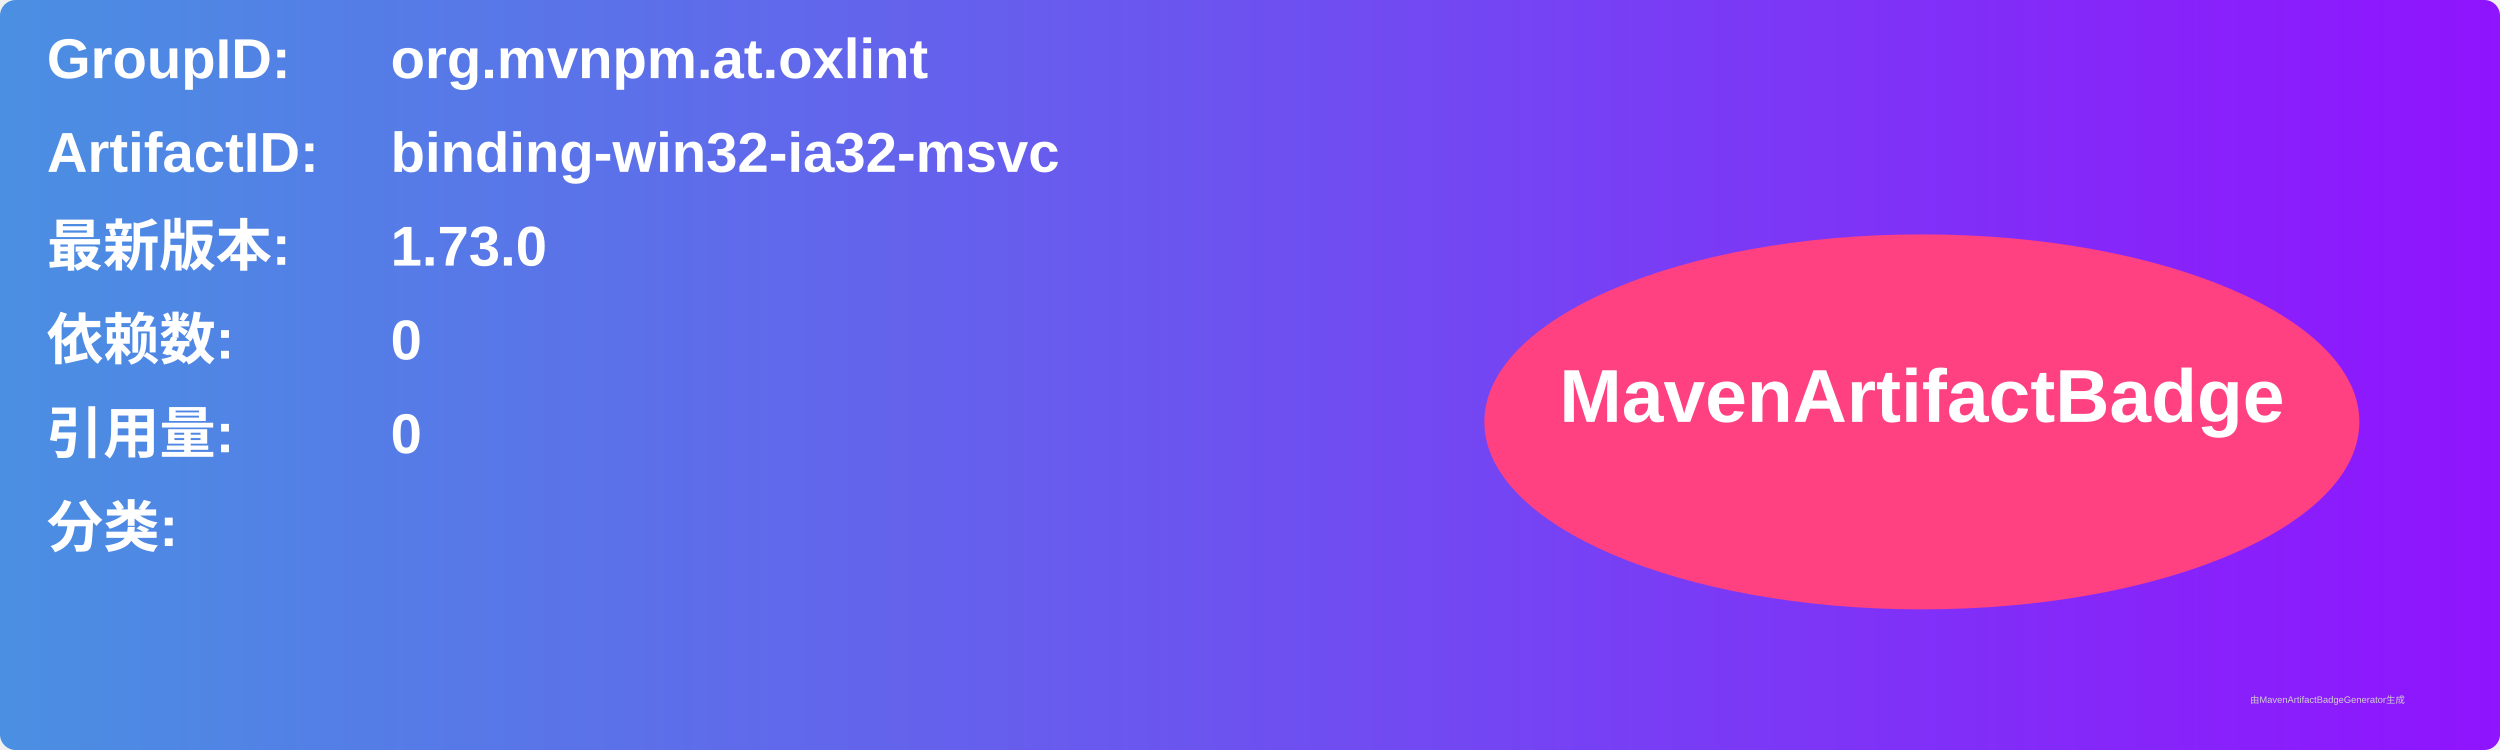
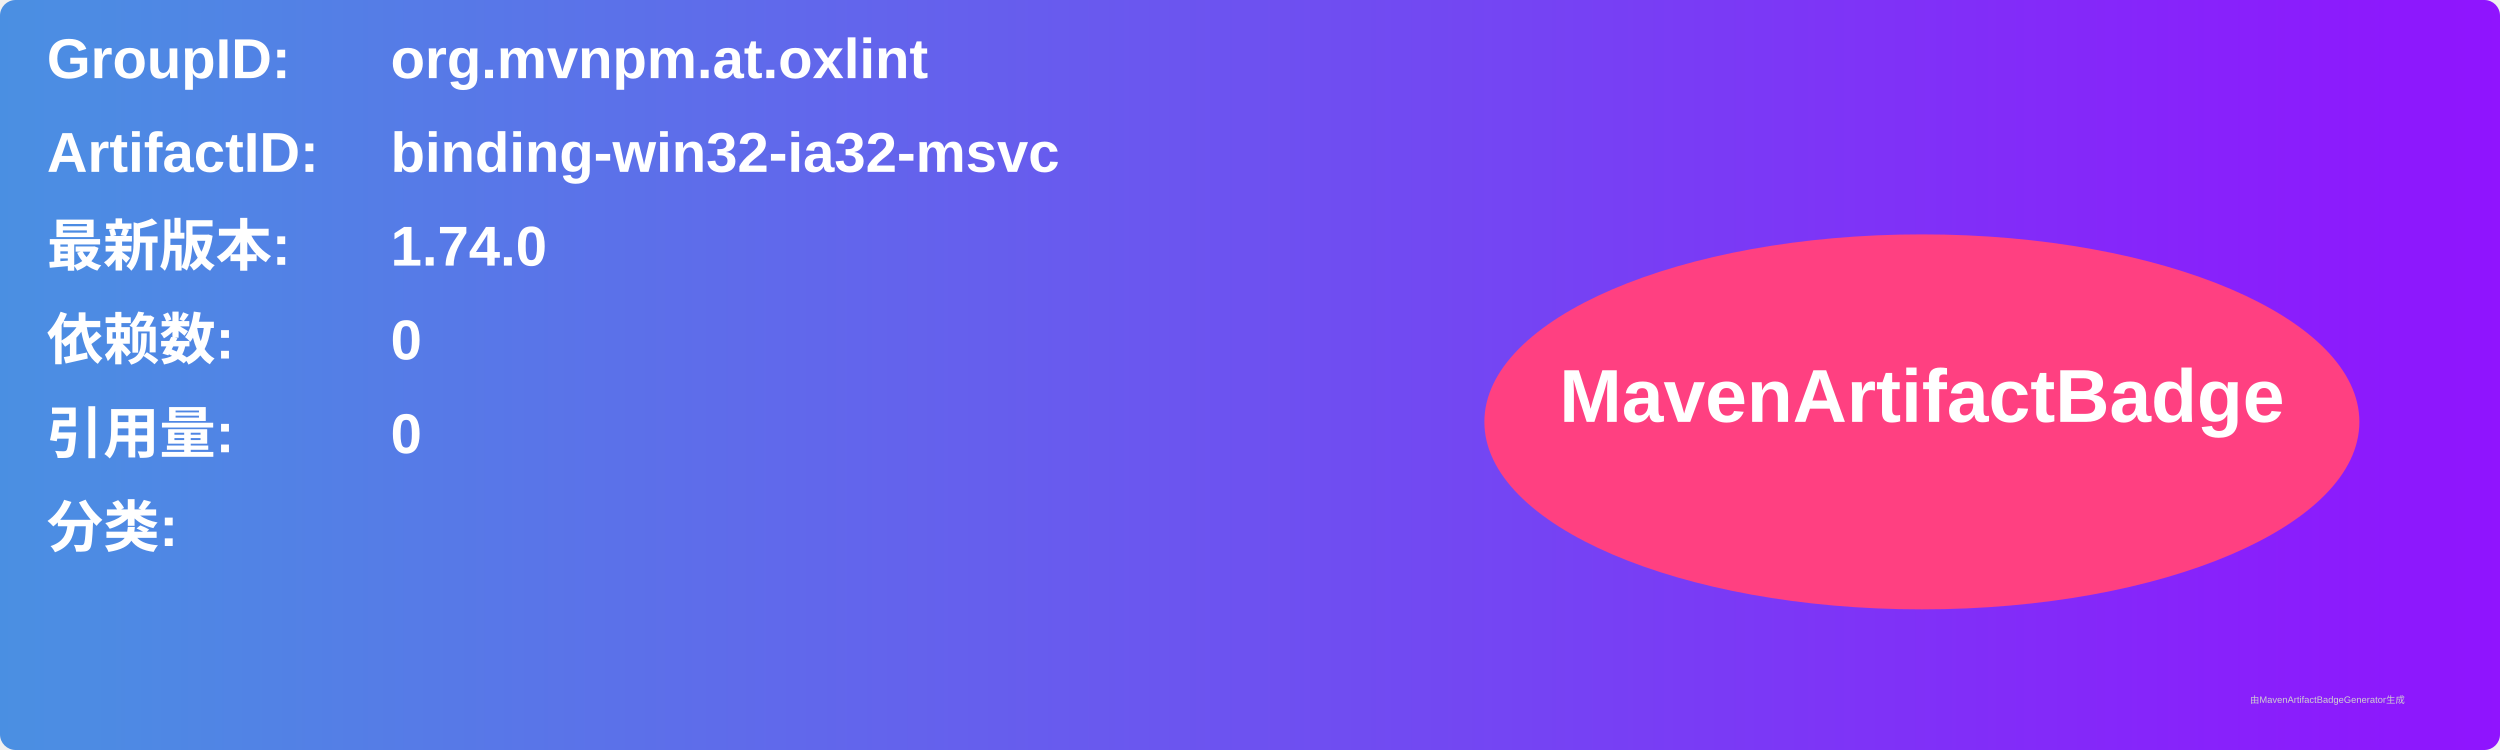
<svg xmlns="http://www.w3.org/2000/svg" width="800" height="240" viewBox="0 0 800 240">
  <linearGradient id="grad" x1="0%" y1="0%" x2="100%" y2="0%">
    <stop offset="0%" stop-color="#4a90e2" />
    <stop offset="100%" stop-color="#9013fe" />
  </linearGradient>
  <rect width="100%" height="100%" rx="5" ry="5" fill="url(#grad)" />
  <g transform="translate(15, 15)">
    <text x="0" y="10" font-family="Arial" font-size="18" fill="white" font-weight="bold" width="260">GroupID:</text>
    <text x="110" y="10" font-family="Arial" font-size="18" fill="white" font-weight="bold" width="460">org.mvnpm.at.oxlint</text>
    <text x="0" y="40" font-family="Arial" font-size="18" fill="white" font-weight="bold" width="260">ArtifactID:</text>
    <text x="110" y="40" font-family="Arial" font-size="18" fill="white" font-weight="bold" width="460">binding-win32-ia32-msvc</text>
    <text x="0" y="70" font-family="Arial" font-size="18" fill="white" font-weight="bold">最新版本:</text>
    <text x="110" y="70" font-family="Arial" font-size="18" fill="white" font-weight="bold">
-       <tspan font-weight="bold">1.73.0</tspan>
+       <tspan font-weight="bold">1.74.0</tspan>
    </text>
    <text x="0" y="100" font-family="Arial" font-size="18" fill="white" font-weight="bold">依赖数: </text>
    <text x="110" y="100" font-family="Arial" font-size="18" fill="white">
      <tspan font-weight="bold">0</tspan>
    </text>
    <text x="0" y="130" font-family="Arial" font-size="18" fill="white" font-weight="bold">引用量: </text>
    <text x="110" y="130" font-family="Arial" font-size="18" fill="white">
      <tspan font-weight="bold">0</tspan>
    </text>
    <text x="0" y="160" font-family="Arial" font-size="18" fill="white" font-weight="bold">分类:</text>
    <text x="10" y="190" font-family="Arial" font-size="10" fill="white">
      <tspan font-weight="bold" />
    </text>
    <ellipse cx="600" cy="120" rx="140" ry="60" fill="#ff4081" />
    <text x="600" y="120" text-anchor="middle" font-family="Arial" font-size="24" fill="white" font-weight="bold">MavenArtifactBadge</text>
  </g>
  <text x="720" y="225" font-family="Arial" font-size="3" fill="#d0d0d0">由MavenArtifactBadgeGenerator生成</text>
</svg>
